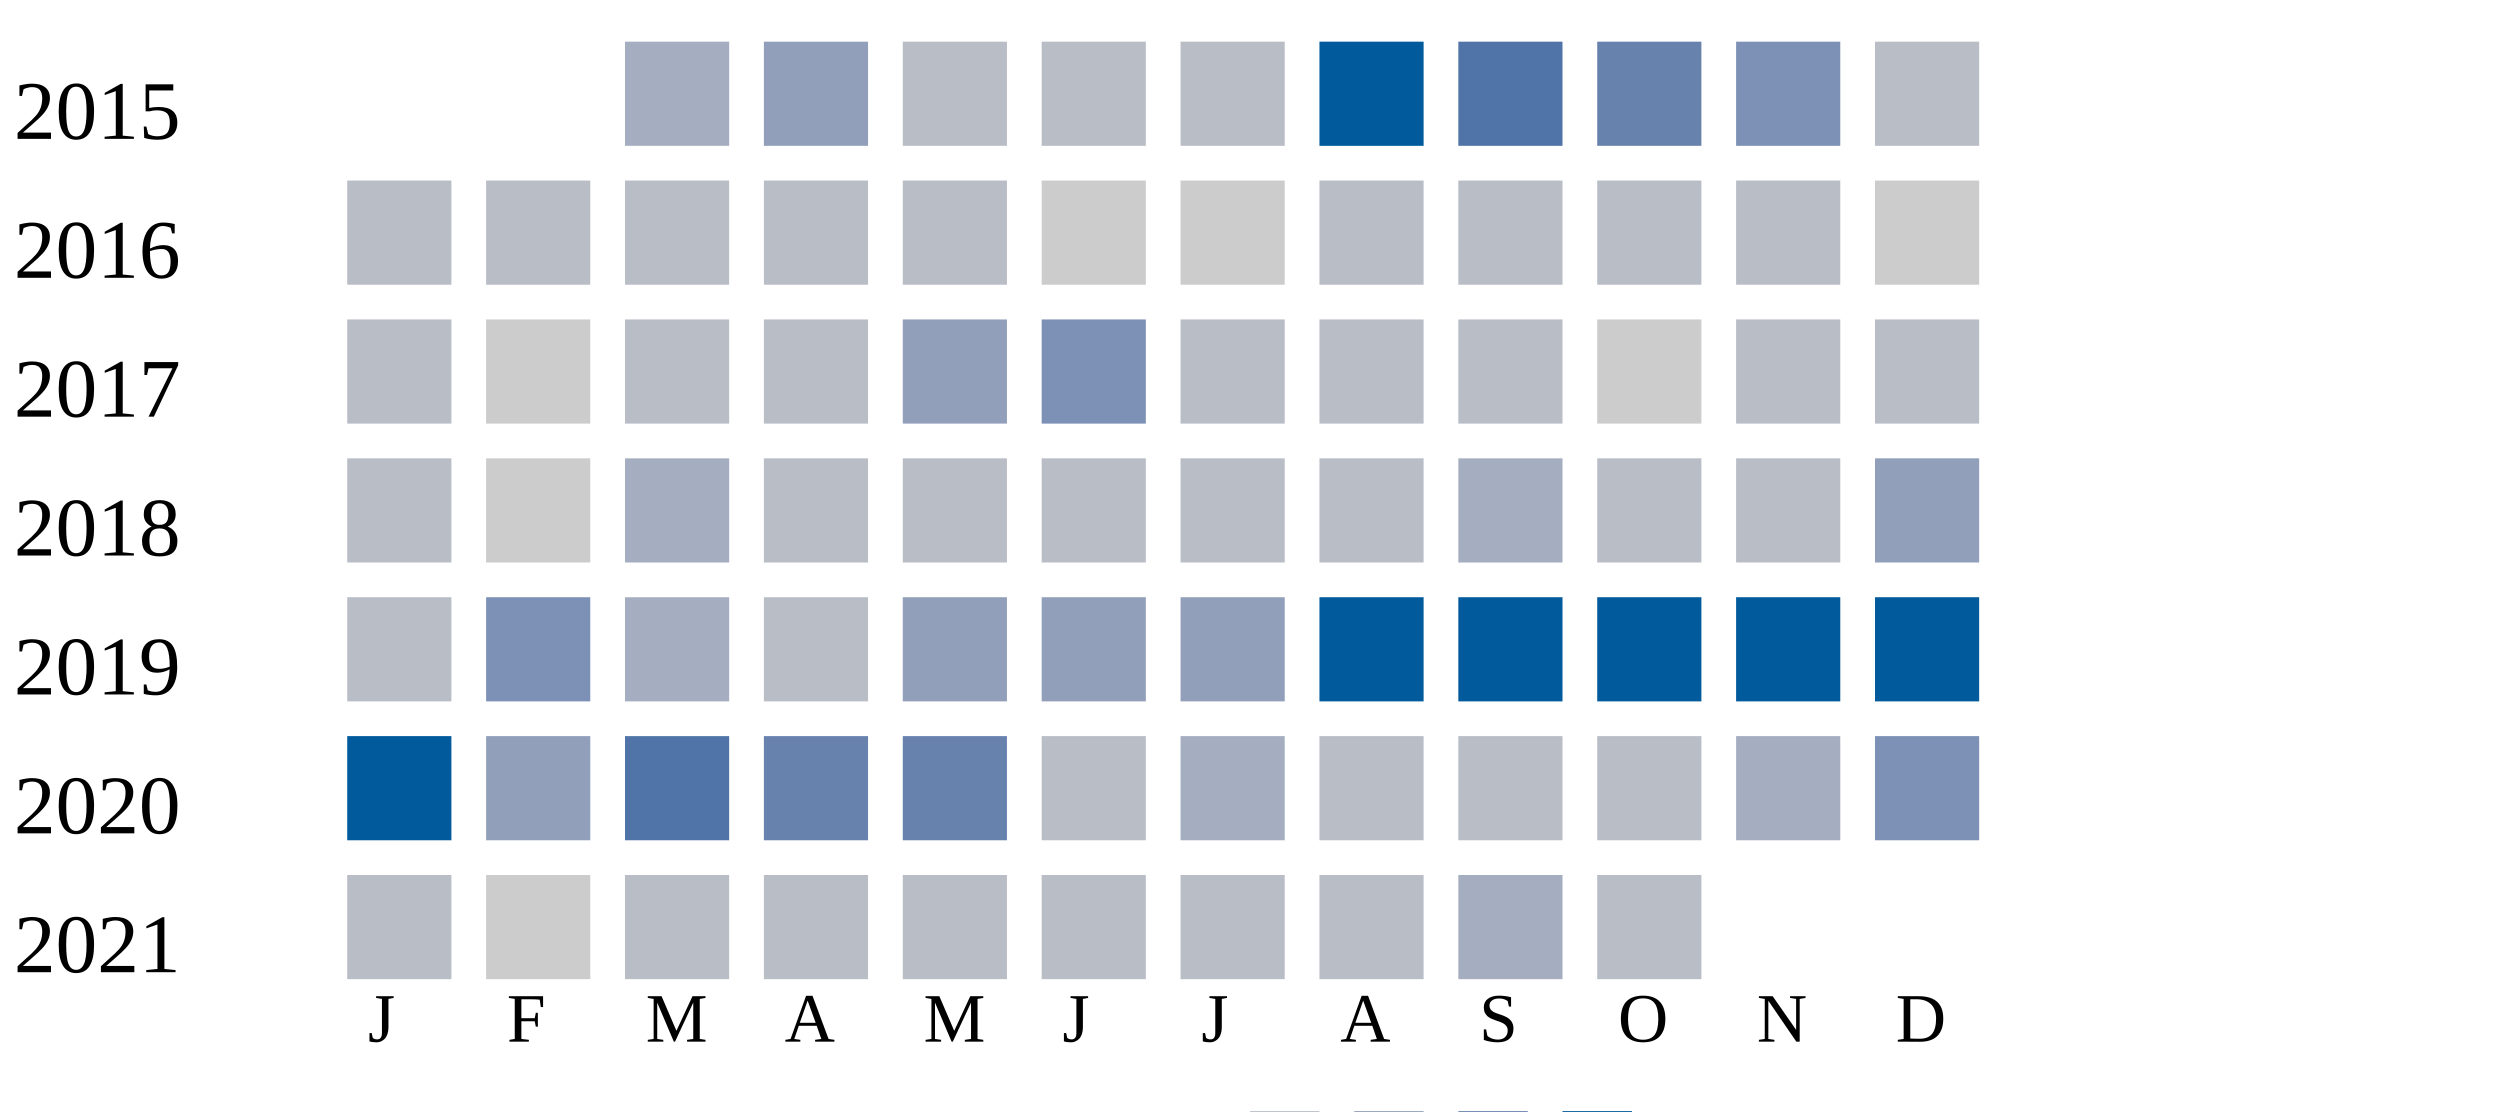
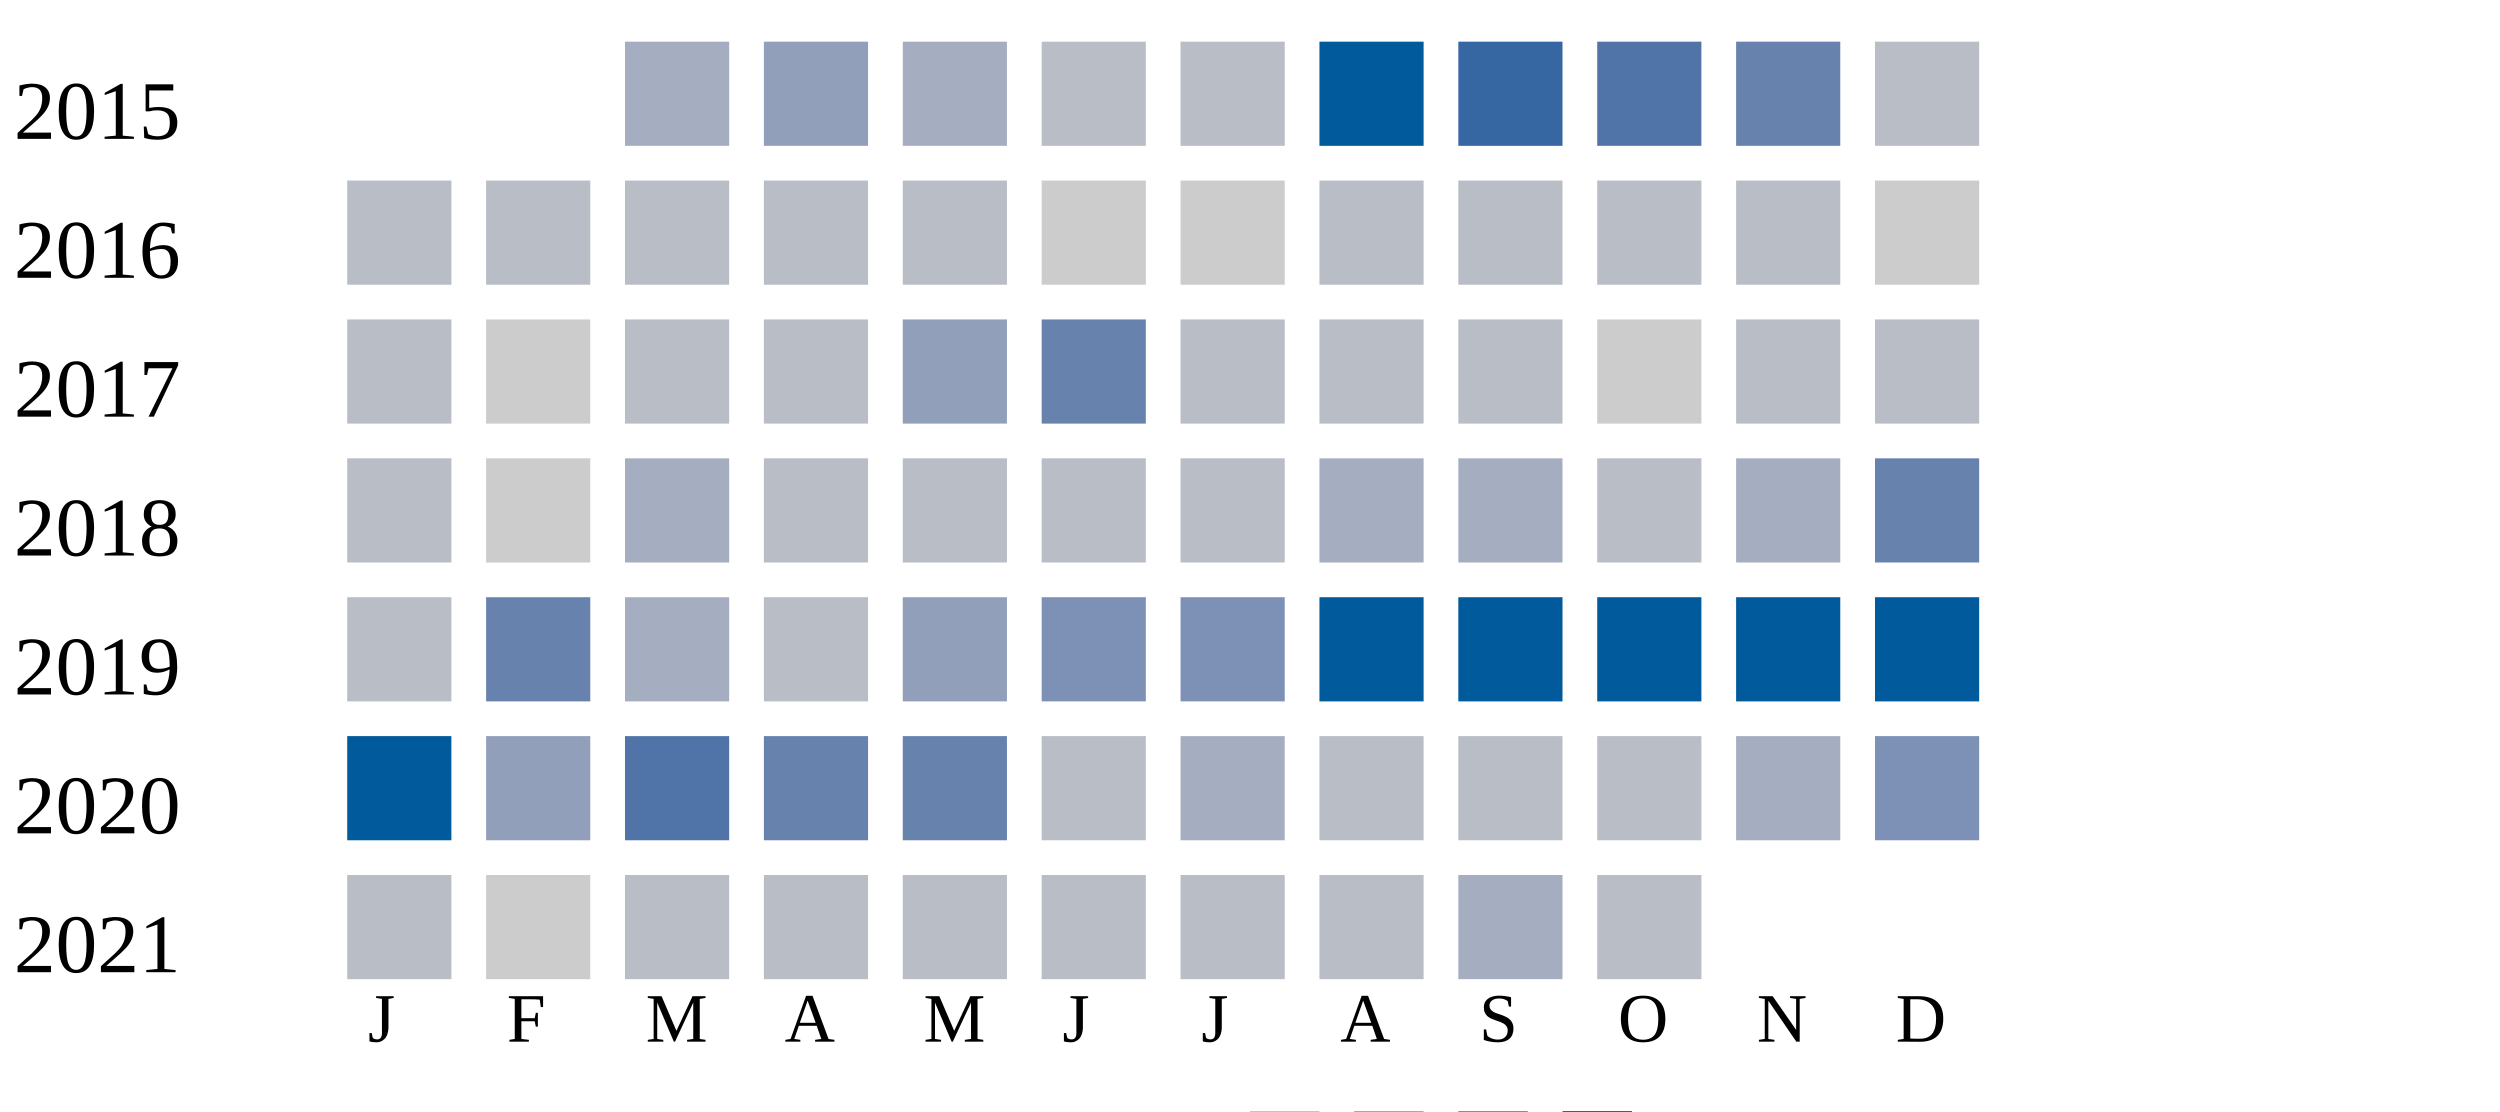
<svg xmlns="http://www.w3.org/2000/svg" width="360" height="160">
  <g transform="translate(0 0)">
    <text x="2" y="20">2015</text>
    <rect x="90" y="6" width="15" height="15" fill="#a5aec0" />
    <rect x="110" y="6" width="15" height="15" fill="#919fba" />
-     <rect x="130" y="6" width="15" height="15" fill="#b9bdc6" />
+     <rect x="130" y="6" width="15" height="15" fill="#a5aec0" />
    <rect x="150" y="6" width="15" height="15" fill="#b9bdc6" />
    <rect x="170" y="6" width="15" height="15" fill="#b9bdc6" />
    <rect x="190" y="6" width="15" height="15" fill="#005a9c" />
-     <rect x="210" y="6" width="15" height="15" fill="#5174a8" />
-     <rect x="230" y="6" width="15" height="15" fill="#6882ae" />
-     <rect x="250" y="6" width="15" height="15" fill="#7d90b5" />
+     <rect x="210" y="6" width="15" height="15" fill="#3667a2" />
+     <rect x="230" y="6" width="15" height="15" fill="#5174a8" />
+     <rect x="250" y="6" width="15" height="15" fill="#6882ae" />
    <rect x="270" y="6" width="15" height="15" fill="#b9bdc6" />
  </g>
  <g transform="translate(0 20)">
    <text x="2" y="20">2016</text>
    <rect x="50" y="6" width="15" height="15" fill="#b9bdc6" />
    <rect x="70" y="6" width="15" height="15" fill="#b9bdc6" />
    <rect x="90" y="6" width="15" height="15" fill="#b9bdc6" />
    <rect x="110" y="6" width="15" height="15" fill="#b9bdc6" />
    <rect x="130" y="6" width="15" height="15" fill="#b9bdc6" />
    <rect x="150" y="6" width="15" height="15" fill="#cccccc" />
    <rect x="170" y="6" width="15" height="15" fill="#cccccc" />
    <rect x="190" y="6" width="15" height="15" fill="#b9bdc6" />
    <rect x="210" y="6" width="15" height="15" fill="#b9bdc6" />
    <rect x="230" y="6" width="15" height="15" fill="#b9bdc6" />
    <rect x="250" y="6" width="15" height="15" fill="#b9bdc6" />
    <rect x="270" y="6" width="15" height="15" fill="#cccccc" />
  </g>
  <g transform="translate(0 40)">
    <text x="2" y="20">2017</text>
    <rect x="50" y="6" width="15" height="15" fill="#b9bdc6" />
    <rect x="70" y="6" width="15" height="15" fill="#cccccc" />
    <rect x="90" y="6" width="15" height="15" fill="#b9bdc6" />
    <rect x="110" y="6" width="15" height="15" fill="#b9bdc6" />
    <rect x="130" y="6" width="15" height="15" fill="#919fba" />
-     <rect x="150" y="6" width="15" height="15" fill="#7d90b5" />
+     <rect x="150" y="6" width="15" height="15" fill="#6882ae" />
    <rect x="170" y="6" width="15" height="15" fill="#b9bdc6" />
    <rect x="190" y="6" width="15" height="15" fill="#b9bdc6" />
    <rect x="210" y="6" width="15" height="15" fill="#b9bdc6" />
    <rect x="230" y="6" width="15" height="15" fill="#cccccc" />
    <rect x="250" y="6" width="15" height="15" fill="#b9bdc6" />
    <rect x="270" y="6" width="15" height="15" fill="#b9bdc6" />
  </g>
  <g transform="translate(0 60)">
    <text x="2" y="20">2018</text>
    <rect x="50" y="6" width="15" height="15" fill="#b9bdc6" />
    <rect x="70" y="6" width="15" height="15" fill="#cccccc" />
    <rect x="90" y="6" width="15" height="15" fill="#a5aec0" />
    <rect x="110" y="6" width="15" height="15" fill="#b9bdc6" />
    <rect x="130" y="6" width="15" height="15" fill="#b9bdc6" />
    <rect x="150" y="6" width="15" height="15" fill="#b9bdc6" />
    <rect x="170" y="6" width="15" height="15" fill="#b9bdc6" />
-     <rect x="190" y="6" width="15" height="15" fill="#b9bdc6" />
+     <rect x="190" y="6" width="15" height="15" fill="#a5aec0" />
    <rect x="210" y="6" width="15" height="15" fill="#a5aec0" />
    <rect x="230" y="6" width="15" height="15" fill="#b9bdc6" />
-     <rect x="250" y="6" width="15" height="15" fill="#b9bdc6" />
-     <rect x="270" y="6" width="15" height="15" fill="#919fba" />
+     <rect x="250" y="6" width="15" height="15" fill="#a5aec0" />
+     <rect x="270" y="6" width="15" height="15" fill="#6882ae" />
  </g>
  <g transform="translate(0 80)">
    <text x="2" y="20">2019</text>
    <rect x="50" y="6" width="15" height="15" fill="#b9bdc6" />
-     <rect x="70" y="6" width="15" height="15" fill="#7d90b5" />
+     <rect x="70" y="6" width="15" height="15" fill="#6882ae" />
    <rect x="90" y="6" width="15" height="15" fill="#a5aec0" />
    <rect x="110" y="6" width="15" height="15" fill="#b9bdc6" />
    <rect x="130" y="6" width="15" height="15" fill="#919fba" />
-     <rect x="150" y="6" width="15" height="15" fill="#919fba" />
-     <rect x="170" y="6" width="15" height="15" fill="#919fba" />
+     <rect x="150" y="6" width="15" height="15" fill="#7d90b5" />
+     <rect x="170" y="6" width="15" height="15" fill="#7d90b5" />
    <rect x="190" y="6" width="15" height="15" fill="#005a9c" />
    <rect x="210" y="6" width="15" height="15" fill="#005a9c" />
    <rect x="230" y="6" width="15" height="15" fill="#005a9c" />
    <rect x="250" y="6" width="15" height="15" fill="#005a9c" />
    <rect x="270" y="6" width="15" height="15" fill="#005a9c" />
  </g>
  <g transform="translate(0 100)">
    <text x="2" y="20">2020</text>
    <rect x="50" y="6" width="15" height="15" fill="#005a9c" />
    <rect x="70" y="6" width="15" height="15" fill="#919fba" />
    <rect x="90" y="6" width="15" height="15" fill="#5174a8" />
    <rect x="110" y="6" width="15" height="15" fill="#6882ae" />
    <rect x="130" y="6" width="15" height="15" fill="#6882ae" />
    <rect x="150" y="6" width="15" height="15" fill="#b9bdc6" />
    <rect x="170" y="6" width="15" height="15" fill="#a5aec0" />
    <rect x="190" y="6" width="15" height="15" fill="#b9bdc6" />
    <rect x="210" y="6" width="15" height="15" fill="#b9bdc6" />
    <rect x="230" y="6" width="15" height="15" fill="#b9bdc6" />
    <rect x="250" y="6" width="15" height="15" fill="#a5aec0" />
    <rect x="270" y="6" width="15" height="15" fill="#7d90b5" />
  </g>
  <g transform="translate(0 120)">
    <text x="2" y="20">2021</text>
    <rect x="50" y="6" width="15" height="15" fill="#b9bdc6" />
    <rect x="70" y="6" width="15" height="15" fill="#cccccc" />
    <rect x="90" y="6" width="15" height="15" fill="#b9bdc6" />
    <rect x="110" y="6" width="15" height="15" fill="#b9bdc6" />
    <rect x="130" y="6" width="15" height="15" fill="#b9bdc6" />
    <rect x="150" y="6" width="15" height="15" fill="#b9bdc6" />
    <rect x="170" y="6" width="15" height="15" fill="#b9bdc6" />
    <rect x="190" y="6" width="15" height="15" fill="#b9bdc6" />
    <rect x="210" y="6" width="15" height="15" fill="#a5aec0" />
    <rect x="230" y="6" width="15" height="15" fill="#b9bdc6" />
  </g>
  <text style="font-size: 10px; text-align: center" x="53" y="150">J</text>
  <text style="font-size: 10px; text-align: center" x="73" y="150">F</text>
  <text style="font-size: 10px; text-align: center" x="93" y="150">M</text>
  <text style="font-size: 10px; text-align: center" x="113" y="150">A</text>
  <text style="font-size: 10px; text-align: center" x="133" y="150">M</text>
  <text style="font-size: 10px; text-align: center" x="153" y="150">J</text>
  <text style="font-size: 10px; text-align: center" x="173" y="150">J</text>
  <text style="font-size: 10px; text-align: center" x="193" y="150">A</text>
  <text style="font-size: 10px; text-align: center" x="213" y="150">S</text>
  <text style="font-size: 10px; text-align: center" x="233" y="150">O</text>
  <text style="font-size: 10px; text-align: center" x="253" y="150">N</text>
  <text style="font-size: 10px; text-align: center" x="273" y="150">D</text>
  <text style="font-size: 10px;" x="155" y="169">Less</text>
  <rect fill="#b9bdc6" width="10" height="10" x="180" y="160" />
  <rect fill="#919fba" width="10" height="10" x="195" y="160" />
  <rect fill="#6882ae" width="10" height="10" x="210" y="160" />
  <rect fill="#005a9c" width="10" height="10" x="225" y="160" />
  <text x="240" y="169" style="font-size: 10px;">More</text>
</svg>
